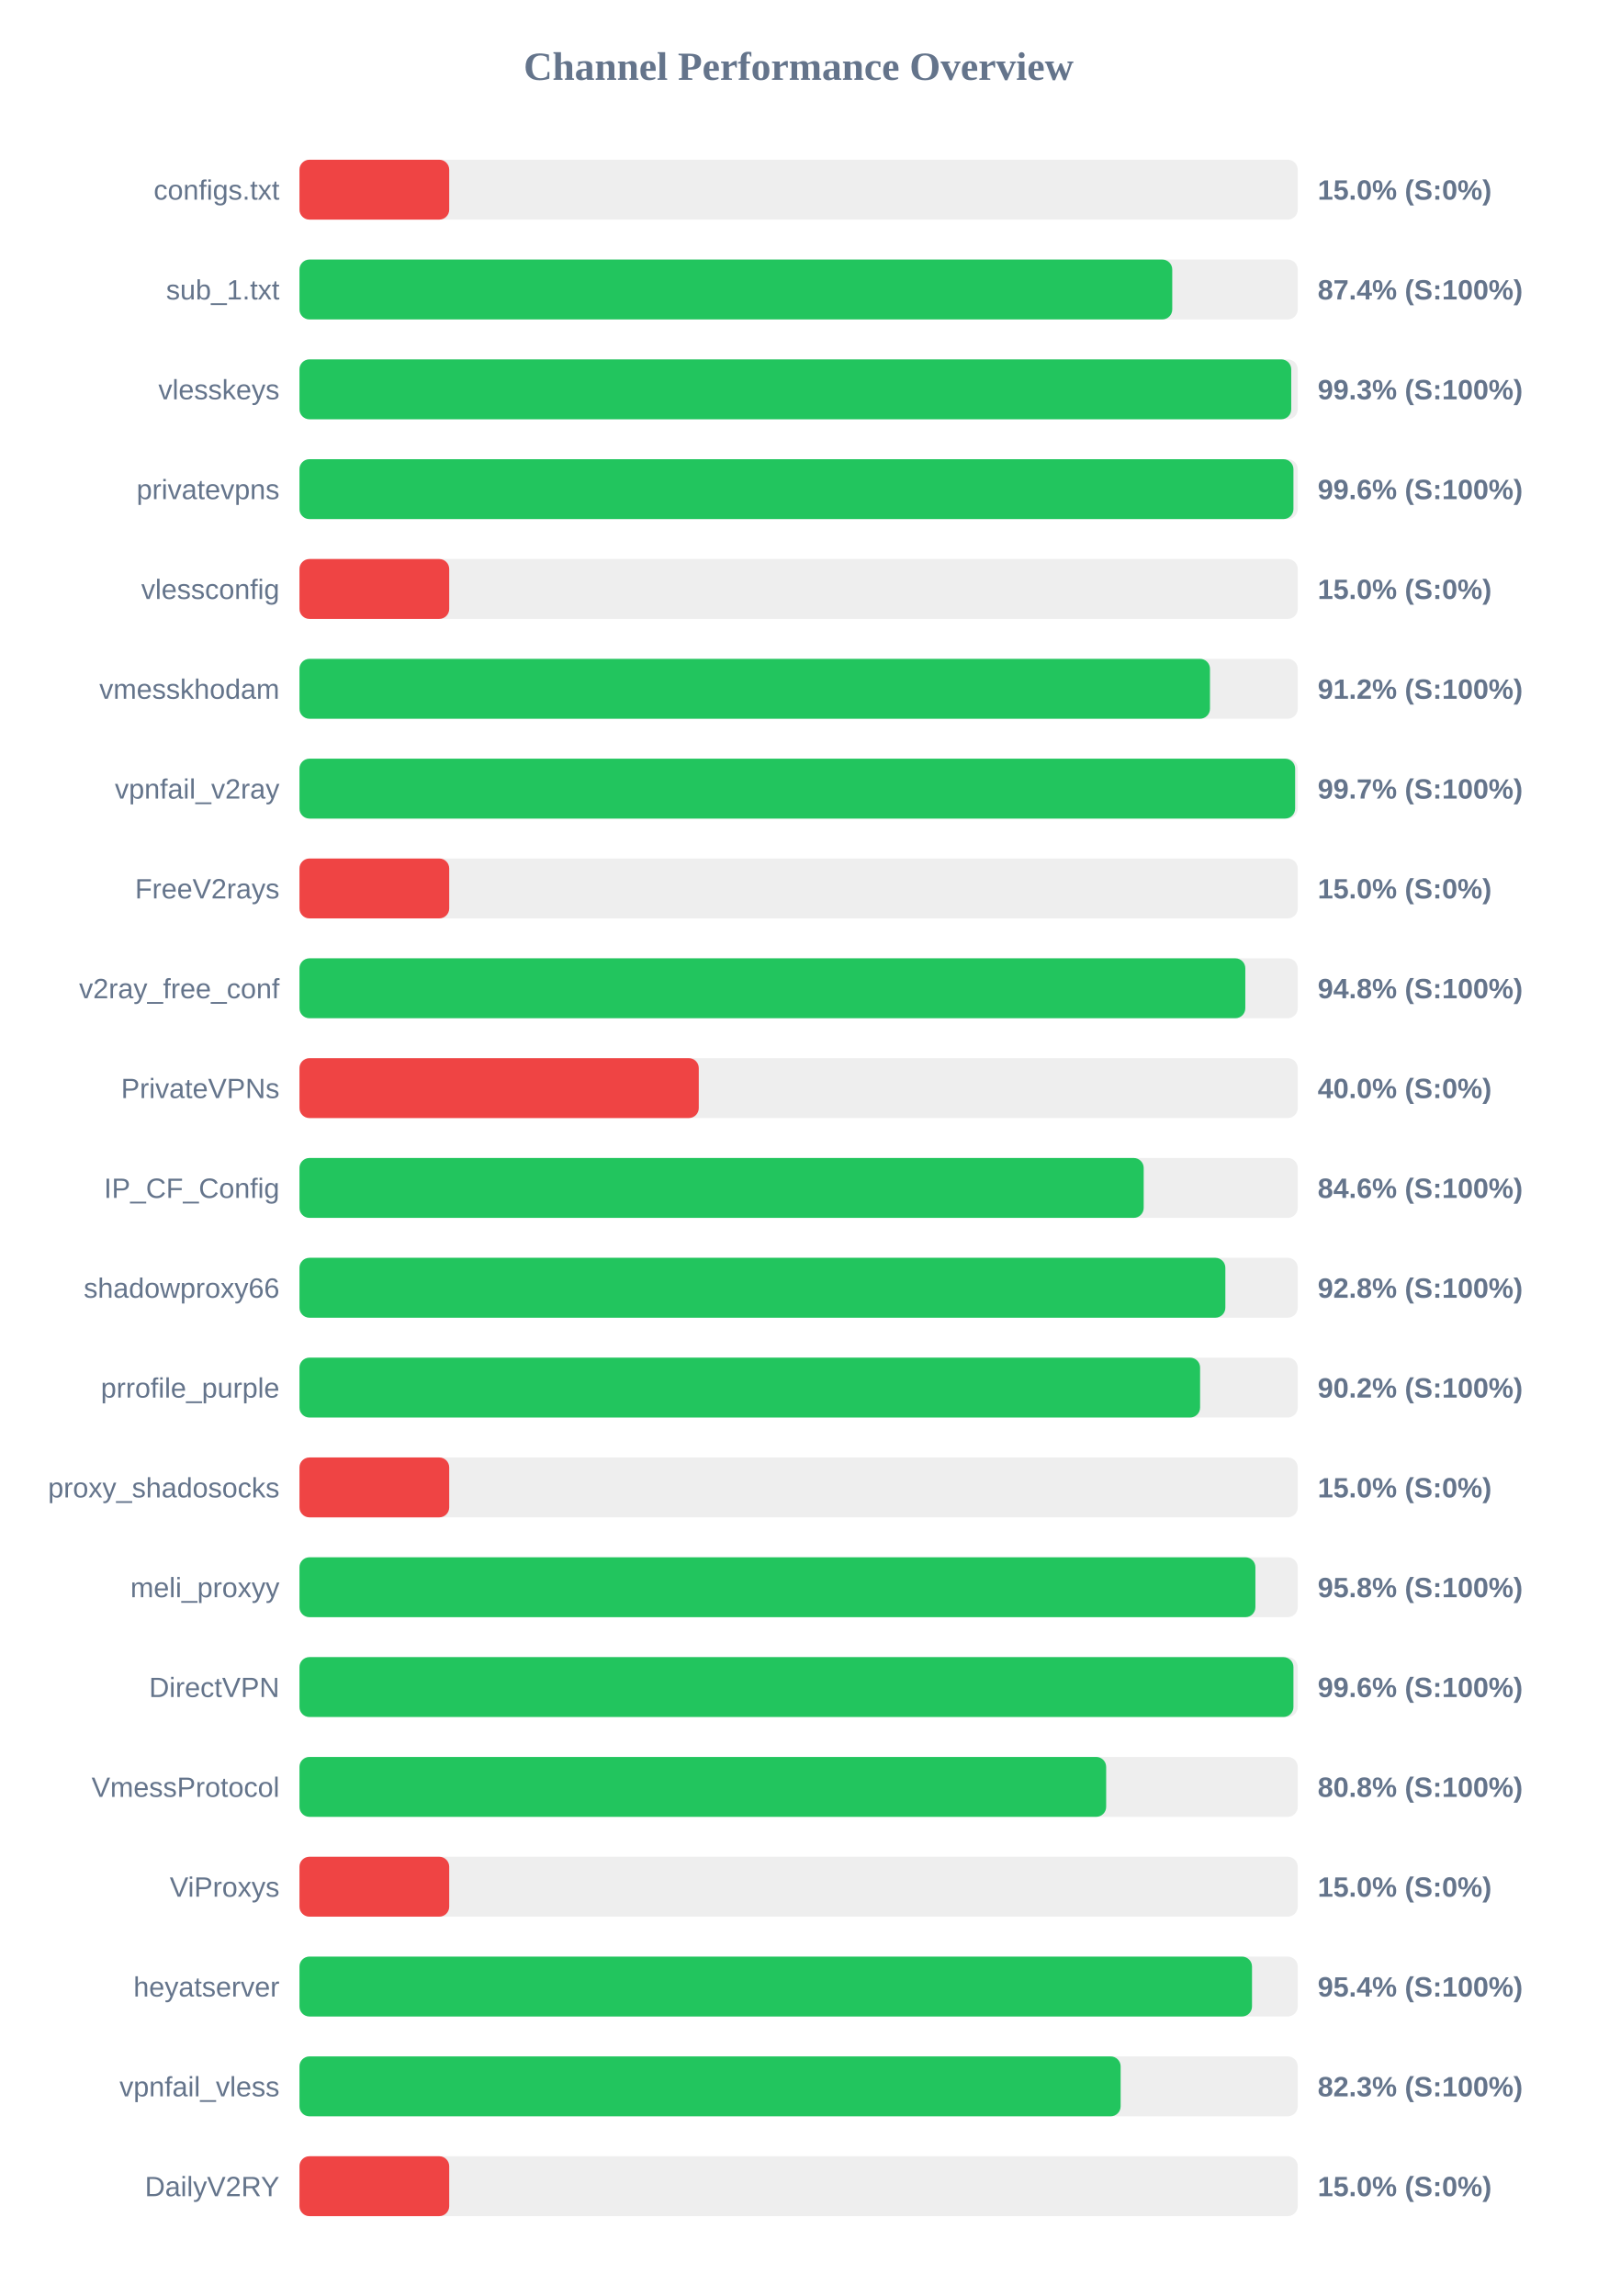
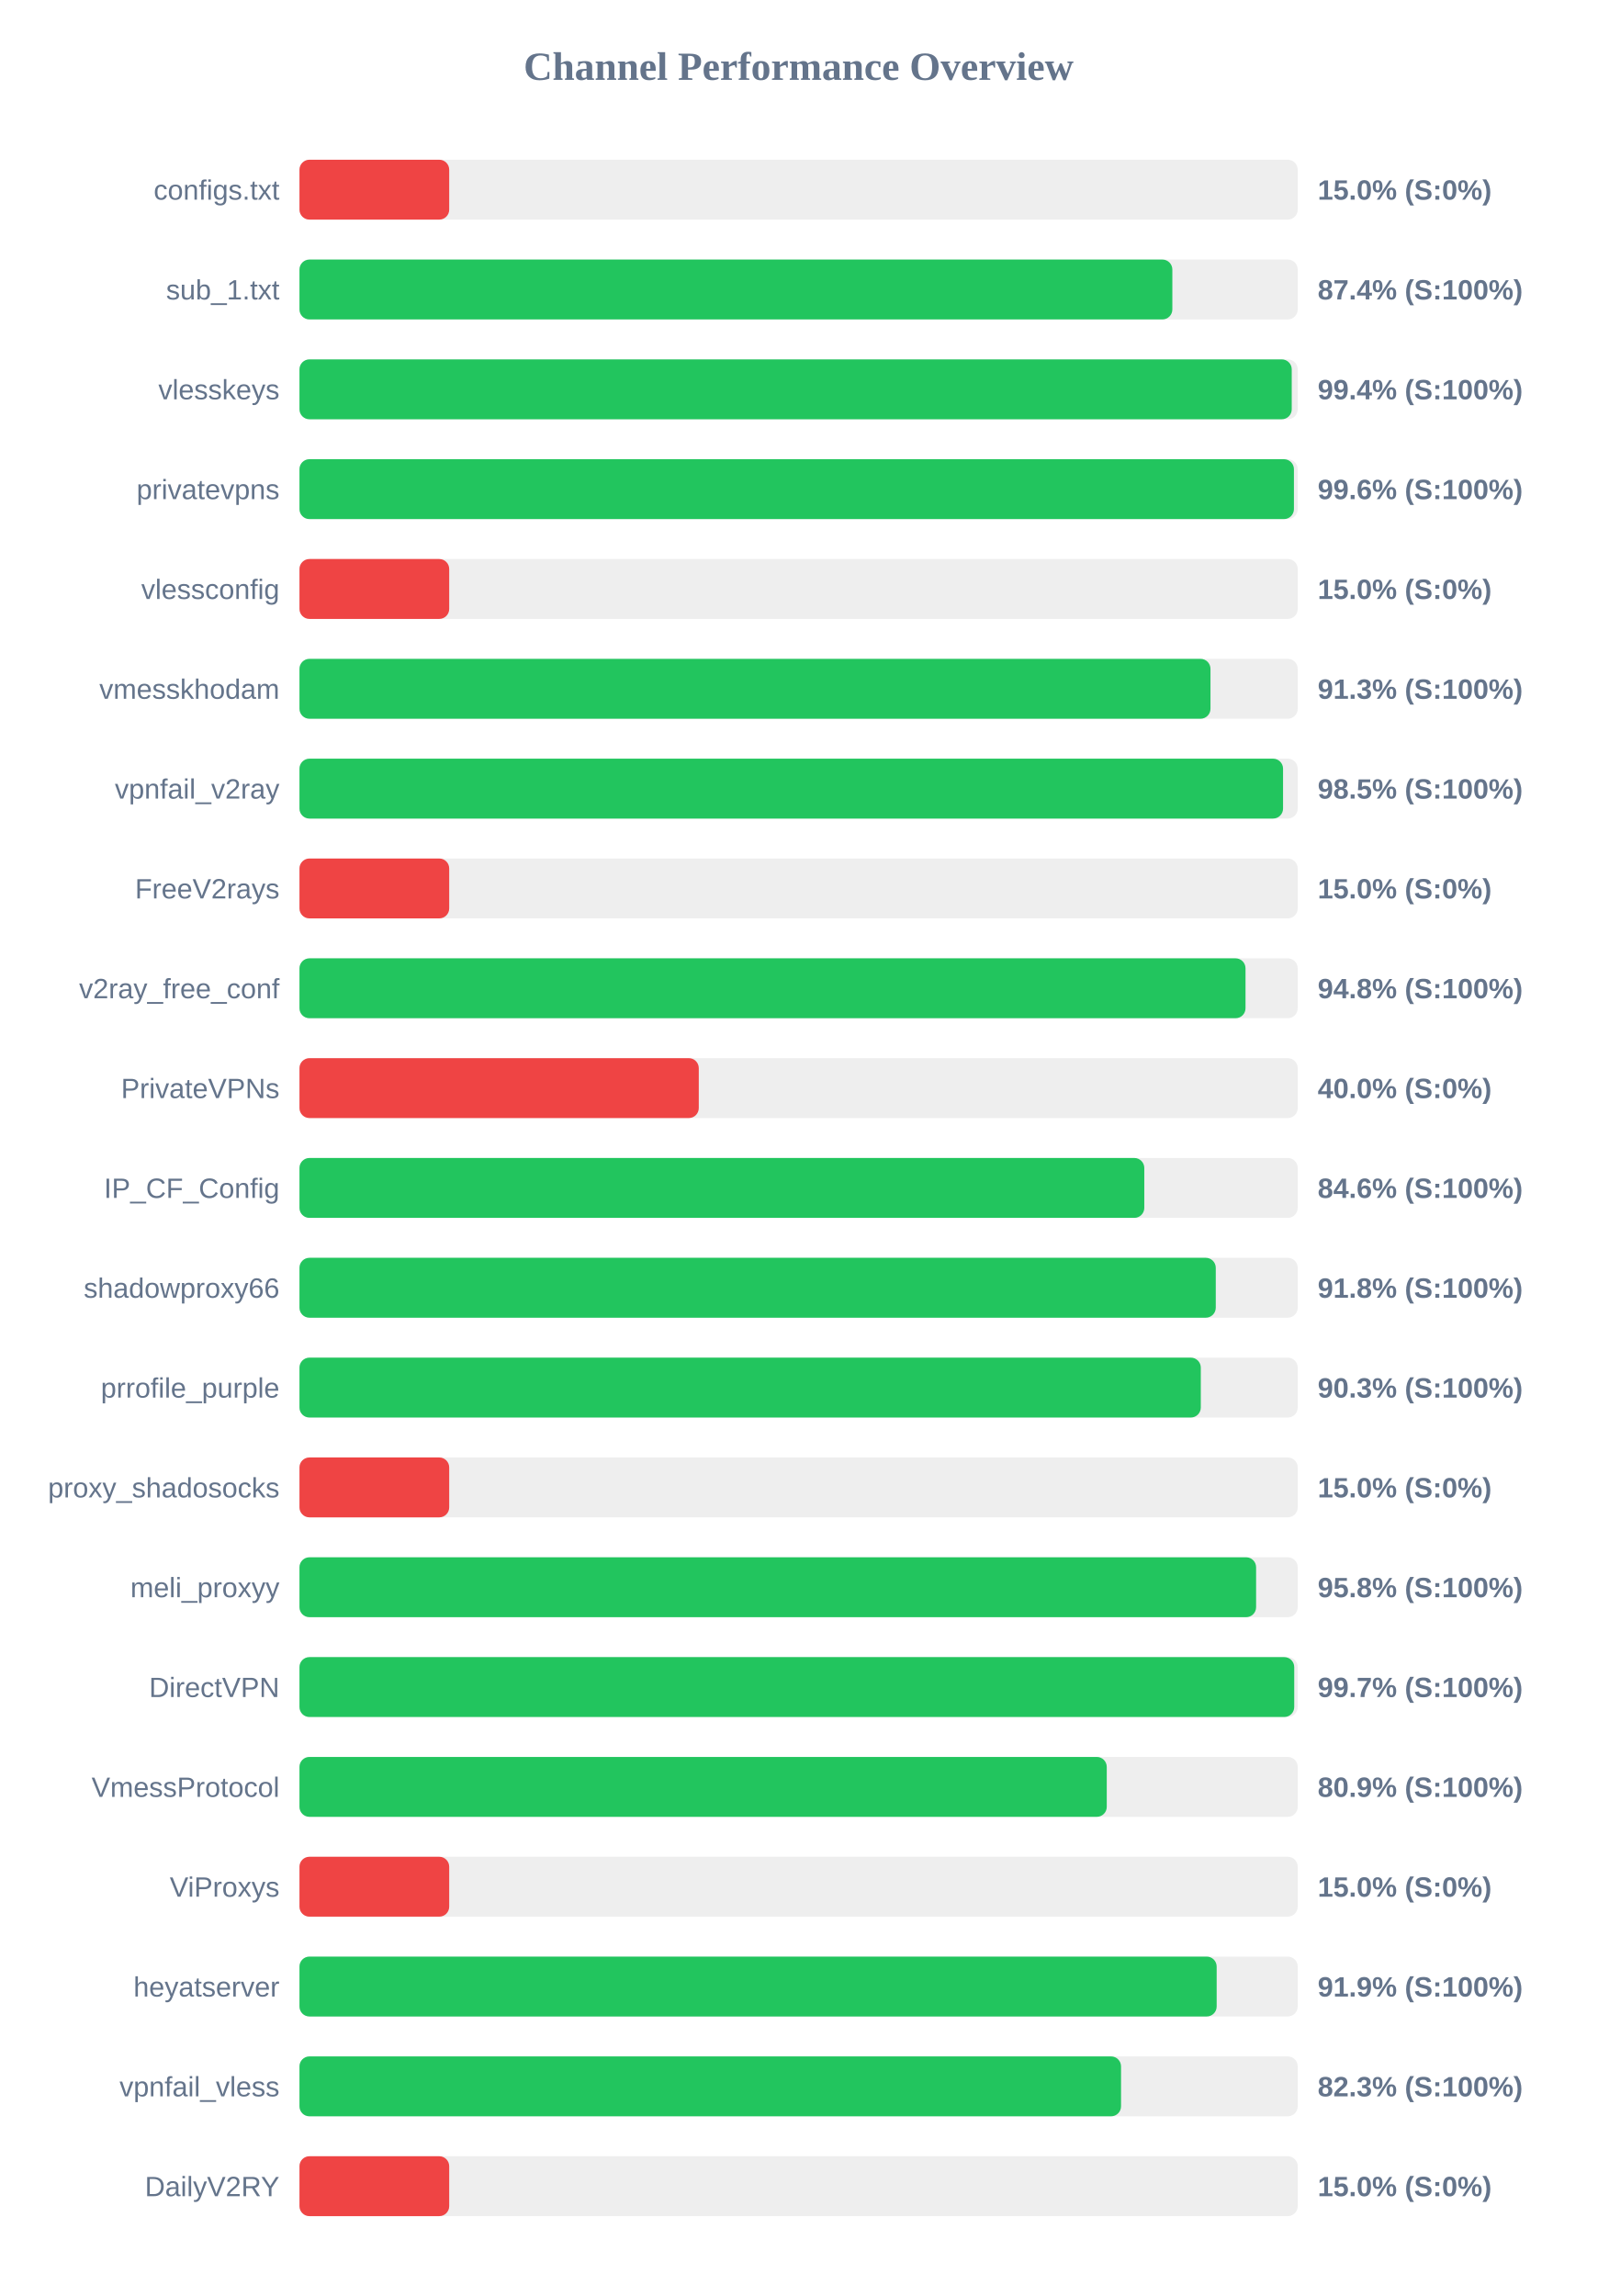
<svg xmlns="http://www.w3.org/2000/svg" width="800" height="1150" version="1.1">
  <style>
        .row { font: 14px Arial; fill: #64748b; }
        .score { font: bold 14px Arial; fill: #64748b; }
    </style>
  <text x="400" y="40" text-anchor="middle" font-size="20px" font-weight="bold" fill="#64748b">Channel Performance Overview</text>
  <rect x="150" y="80" width="500" height="30" fill="#eee" rx="5" />
  <rect x="150" y="80" width="75.0" height="30" fill="#ef4444" rx="5" />
  <text x="140" y="100" text-anchor="end" class="row">configs.txt</text>
  <text x="660" y="100" text-anchor="start" class="score">15.0% (S:0%)</text>
  <rect x="150" y="130" width="500" height="30" fill="#eee" rx="5" />
-   <rect x="150" y="130" width="437.15" height="30" fill="#22c55e" rx="5" />
+   <rect x="150" y="130" width="437.2" height="30" fill="#22c55e" rx="5" />
  <text x="140" y="150" text-anchor="end" class="row">sub_1.txt</text>
  <text x="660" y="150" text-anchor="start" class="score">87.4% (S:100%)</text>
  <rect x="150" y="180" width="500" height="30" fill="#eee" rx="5" />
-   <rect x="150" y="180" width="496.75" height="30" fill="#22c55e" rx="5" />
+   <rect x="150" y="180" width="497.0" height="30" fill="#22c55e" rx="5" />
  <text x="140" y="200" text-anchor="end" class="row">vlesskeys</text>
-   <text x="660" y="200" text-anchor="start" class="score">99.3% (S:100%)</text>
+   <text x="660" y="200" text-anchor="start" class="score">99.4% (S:100%)</text>
  <rect x="150" y="230" width="500" height="30" fill="#eee" rx="5" />
-   <rect x="150" y="230" width="497.85" height="30" fill="#22c55e" rx="5" />
+   <rect x="150" y="230" width="498.1" height="30" fill="#22c55e" rx="5" />
  <text x="140" y="250" text-anchor="end" class="row">privatevpns</text>
  <text x="660" y="250" text-anchor="start" class="score">99.6% (S:100%)</text>
  <rect x="150" y="280" width="500" height="30" fill="#eee" rx="5" />
  <rect x="150" y="280" width="75.0" height="30" fill="#ef4444" rx="5" />
  <text x="140" y="300" text-anchor="end" class="row">vlessconfig</text>
  <text x="660" y="300" text-anchor="start" class="score">15.0% (S:0%)</text>
  <rect x="150" y="330" width="500" height="30" fill="#eee" rx="5" />
-   <rect x="150" y="330" width="456.05" height="30" fill="#22c55e" rx="5" />
+   <rect x="150" y="330" width="456.3" height="30" fill="#22c55e" rx="5" />
  <text x="140" y="350" text-anchor="end" class="row">vmesskhodam</text>
-   <text x="660" y="350" text-anchor="start" class="score">91.2% (S:100%)</text>
+   <text x="660" y="350" text-anchor="start" class="score">91.3% (S:100%)</text>
  <rect x="150" y="380" width="500" height="30" fill="#eee" rx="5" />
-   <rect x="150" y="380" width="498.7" height="30" fill="#22c55e" rx="5" />
+   <rect x="150" y="380" width="492.65" height="30" fill="#22c55e" rx="5" />
  <text x="140" y="400" text-anchor="end" class="row">vpnfail_v2ray</text>
-   <text x="660" y="400" text-anchor="start" class="score">99.7% (S:100%)</text>
+   <text x="660" y="400" text-anchor="start" class="score">98.5% (S:100%)</text>
  <rect x="150" y="430" width="500" height="30" fill="#eee" rx="5" />
  <rect x="150" y="430" width="75.0" height="30" fill="#ef4444" rx="5" />
  <text x="140" y="450" text-anchor="end" class="row">FreeV2rays</text>
  <text x="660" y="450" text-anchor="start" class="score">15.0% (S:0%)</text>
  <rect x="150" y="480" width="500" height="30" fill="#eee" rx="5" />
-   <rect x="150" y="480" width="473.75" height="30" fill="#22c55e" rx="5" />
+   <rect x="150" y="480" width="473.85" height="30" fill="#22c55e" rx="5" />
  <text x="140" y="500" text-anchor="end" class="row">v2ray_free_conf</text>
  <text x="660" y="500" text-anchor="start" class="score">94.8% (S:100%)</text>
  <rect x="150" y="530" width="500" height="30" fill="#eee" rx="5" />
  <rect x="150" y="530" width="200.0" height="30" fill="#ef4444" rx="5" />
  <text x="140" y="550" text-anchor="end" class="row">PrivateVPNs</text>
  <text x="660" y="550" text-anchor="start" class="score">40.0% (S:0%)</text>
  <rect x="150" y="580" width="500" height="30" fill="#eee" rx="5" />
-   <rect x="150" y="580" width="422.85" height="30" fill="#22c55e" rx="5" />
+   <rect x="150" y="580" width="423.15" height="30" fill="#22c55e" rx="5" />
  <text x="140" y="600" text-anchor="end" class="row">IP_CF_Config</text>
  <text x="660" y="600" text-anchor="start" class="score">84.6% (S:100%)</text>
  <rect x="150" y="630" width="500" height="30" fill="#eee" rx="5" />
-   <rect x="150" y="630" width="463.75" height="30" fill="#22c55e" rx="5" />
+   <rect x="150" y="630" width="458.95" height="30" fill="#22c55e" rx="5" />
  <text x="140" y="650" text-anchor="end" class="row">shadowproxy66</text>
-   <text x="660" y="650" text-anchor="start" class="score">92.8% (S:100%)</text>
+   <text x="660" y="650" text-anchor="start" class="score">91.8% (S:100%)</text>
  <rect x="150" y="680" width="500" height="30" fill="#eee" rx="5" />
-   <rect x="150" y="680" width="451.1" height="30" fill="#22c55e" rx="5" />
+   <rect x="150" y="680" width="451.45" height="30" fill="#22c55e" rx="5" />
  <text x="140" y="700" text-anchor="end" class="row">prrofile_purple</text>
-   <text x="660" y="700" text-anchor="start" class="score">90.2% (S:100%)</text>
+   <text x="660" y="700" text-anchor="start" class="score">90.3% (S:100%)</text>
  <rect x="150" y="730" width="500" height="30" fill="#eee" rx="5" />
  <rect x="150" y="730" width="75.0" height="30" fill="#ef4444" rx="5" />
  <text x="140" y="750" text-anchor="end" class="row">proxy_shadosocks</text>
  <text x="660" y="750" text-anchor="start" class="score">15.0% (S:0%)</text>
  <rect x="150" y="780" width="500" height="30" fill="#eee" rx="5" />
-   <rect x="150" y="780" width="478.8" height="30" fill="#22c55e" rx="5" />
+   <rect x="150" y="780" width="479.15" height="30" fill="#22c55e" rx="5" />
  <text x="140" y="800" text-anchor="end" class="row">meli_proxyy</text>
  <text x="660" y="800" text-anchor="start" class="score">95.8% (S:100%)</text>
  <rect x="150" y="830" width="500" height="30" fill="#eee" rx="5" />
-   <rect x="150" y="830" width="497.85" height="30" fill="#22c55e" rx="5" />
+   <rect x="150" y="830" width="498.25" height="30" fill="#22c55e" rx="5" />
  <text x="140" y="850" text-anchor="end" class="row">DirectVPN</text>
-   <text x="660" y="850" text-anchor="start" class="score">99.6% (S:100%)</text>
+   <text x="660" y="850" text-anchor="start" class="score">99.7% (S:100%)</text>
  <rect x="150" y="880" width="500" height="30" fill="#eee" rx="5" />
-   <rect x="150" y="880" width="404.05" height="30" fill="#22c55e" rx="5" />
+   <rect x="150" y="880" width="404.35" height="30" fill="#22c55e" rx="5" />
  <text x="140" y="900" text-anchor="end" class="row">VmessProtocol</text>
-   <text x="660" y="900" text-anchor="start" class="score">80.8% (S:100%)</text>
+   <text x="660" y="900" text-anchor="start" class="score">80.9% (S:100%)</text>
  <rect x="150" y="930" width="500" height="30" fill="#eee" rx="5" />
  <rect x="150" y="930" width="75.0" height="30" fill="#ef4444" rx="5" />
  <text x="140" y="950" text-anchor="end" class="row">ViProxys</text>
  <text x="660" y="950" text-anchor="start" class="score">15.0% (S:0%)</text>
  <rect x="150" y="980" width="500" height="30" fill="#eee" rx="5" />
-   <rect x="150" y="980" width="477.1" height="30" fill="#22c55e" rx="5" />
+   <rect x="150" y="980" width="459.4" height="30" fill="#22c55e" rx="5" />
  <text x="140" y="1000" text-anchor="end" class="row">heyatserver</text>
-   <text x="660" y="1000" text-anchor="start" class="score">95.4% (S:100%)</text>
+   <text x="660" y="1000" text-anchor="start" class="score">91.9% (S:100%)</text>
  <rect x="150" y="1030" width="500" height="30" fill="#eee" rx="5" />
-   <rect x="150" y="1030" width="411.3" height="30" fill="#22c55e" rx="5" />
+   <rect x="150" y="1030" width="411.5" height="30" fill="#22c55e" rx="5" />
  <text x="140" y="1050" text-anchor="end" class="row">vpnfail_vless</text>
  <text x="660" y="1050" text-anchor="start" class="score">82.3% (S:100%)</text>
  <rect x="150" y="1080" width="500" height="30" fill="#eee" rx="5" />
  <rect x="150" y="1080" width="75.0" height="30" fill="#ef4444" rx="5" />
  <text x="140" y="1100" text-anchor="end" class="row">DailyV2RY</text>
  <text x="660" y="1100" text-anchor="start" class="score">15.0% (S:0%)</text>
</svg>
